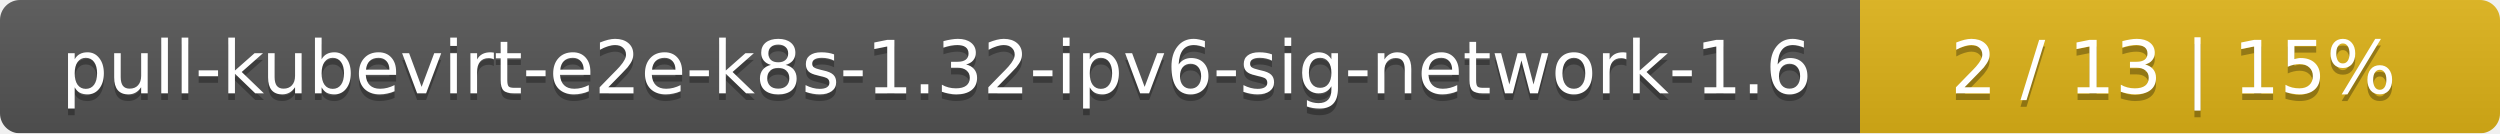
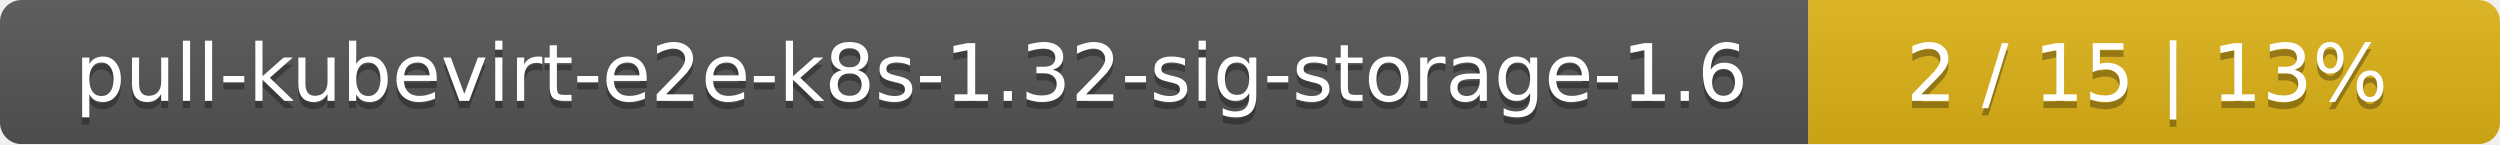
- <svg xmlns="http://www.w3.org/2000/svg" width="375" height="20">
+ <svg xmlns="http://www.w3.org/2000/svg" width="347" height="20">
  <linearGradient id="smooth" x2="0" y2="100%">
    <stop offset="0" stop-color="#bbb" stop-opacity=".1" />
    <stop offset="1" stop-opacity=".1" />
  </linearGradient>
  <mask id="round">
-     <rect width="375" height="20" rx="3" fill="#fff" />
+     <rect width="347" height="20" rx="3" fill="#fff" />
  </mask>
  <g mask="url(#round)">
-     <rect width="279" height="20" fill="#555" />
-     <rect x="279" width="96" height="20" fill="#dfb317" />
-     <rect width="375" height="20" fill="url(#smooth)" />
+     <rect width="251" height="20" fill="#555" />
+     <rect x="251" width="96" height="20" fill="#dfb317" />
+     <rect width="347" height="20" fill="url(#smooth)" />
  </g>
  <g fill="#fff" text-anchor="middle" font-family="DejaVu Sans,Verdana,Geneva,sans-serif" font-size="11">
-     <text x="140.5" y="15" fill="#010101" fill-opacity=".3">pull-kubevirt-e2e-k8s-1.32-ipv6-sig-network-1.6</text>
-     <text x="140.5" y="14">pull-kubevirt-e2e-k8s-1.32-ipv6-sig-network-1.6</text>
-     <text x="326" y="15" fill="#010101" fill-opacity=".3">2 / 13    |    15%</text>
-     <text x="326" y="14">2 / 13    |    15%</text>
+     <text x="126.5" y="15" fill="#010101" fill-opacity=".3">pull-kubevirt-e2e-k8s-1.32-sig-storage-1.6</text>
+     <text x="126.5" y="14">pull-kubevirt-e2e-k8s-1.32-sig-storage-1.6</text>
+     <text x="298" y="15" fill="#010101" fill-opacity=".3">2 / 15    |    13%</text>
+     <text x="298" y="14">2 / 15    |    13%</text>
  </g>
</svg>
